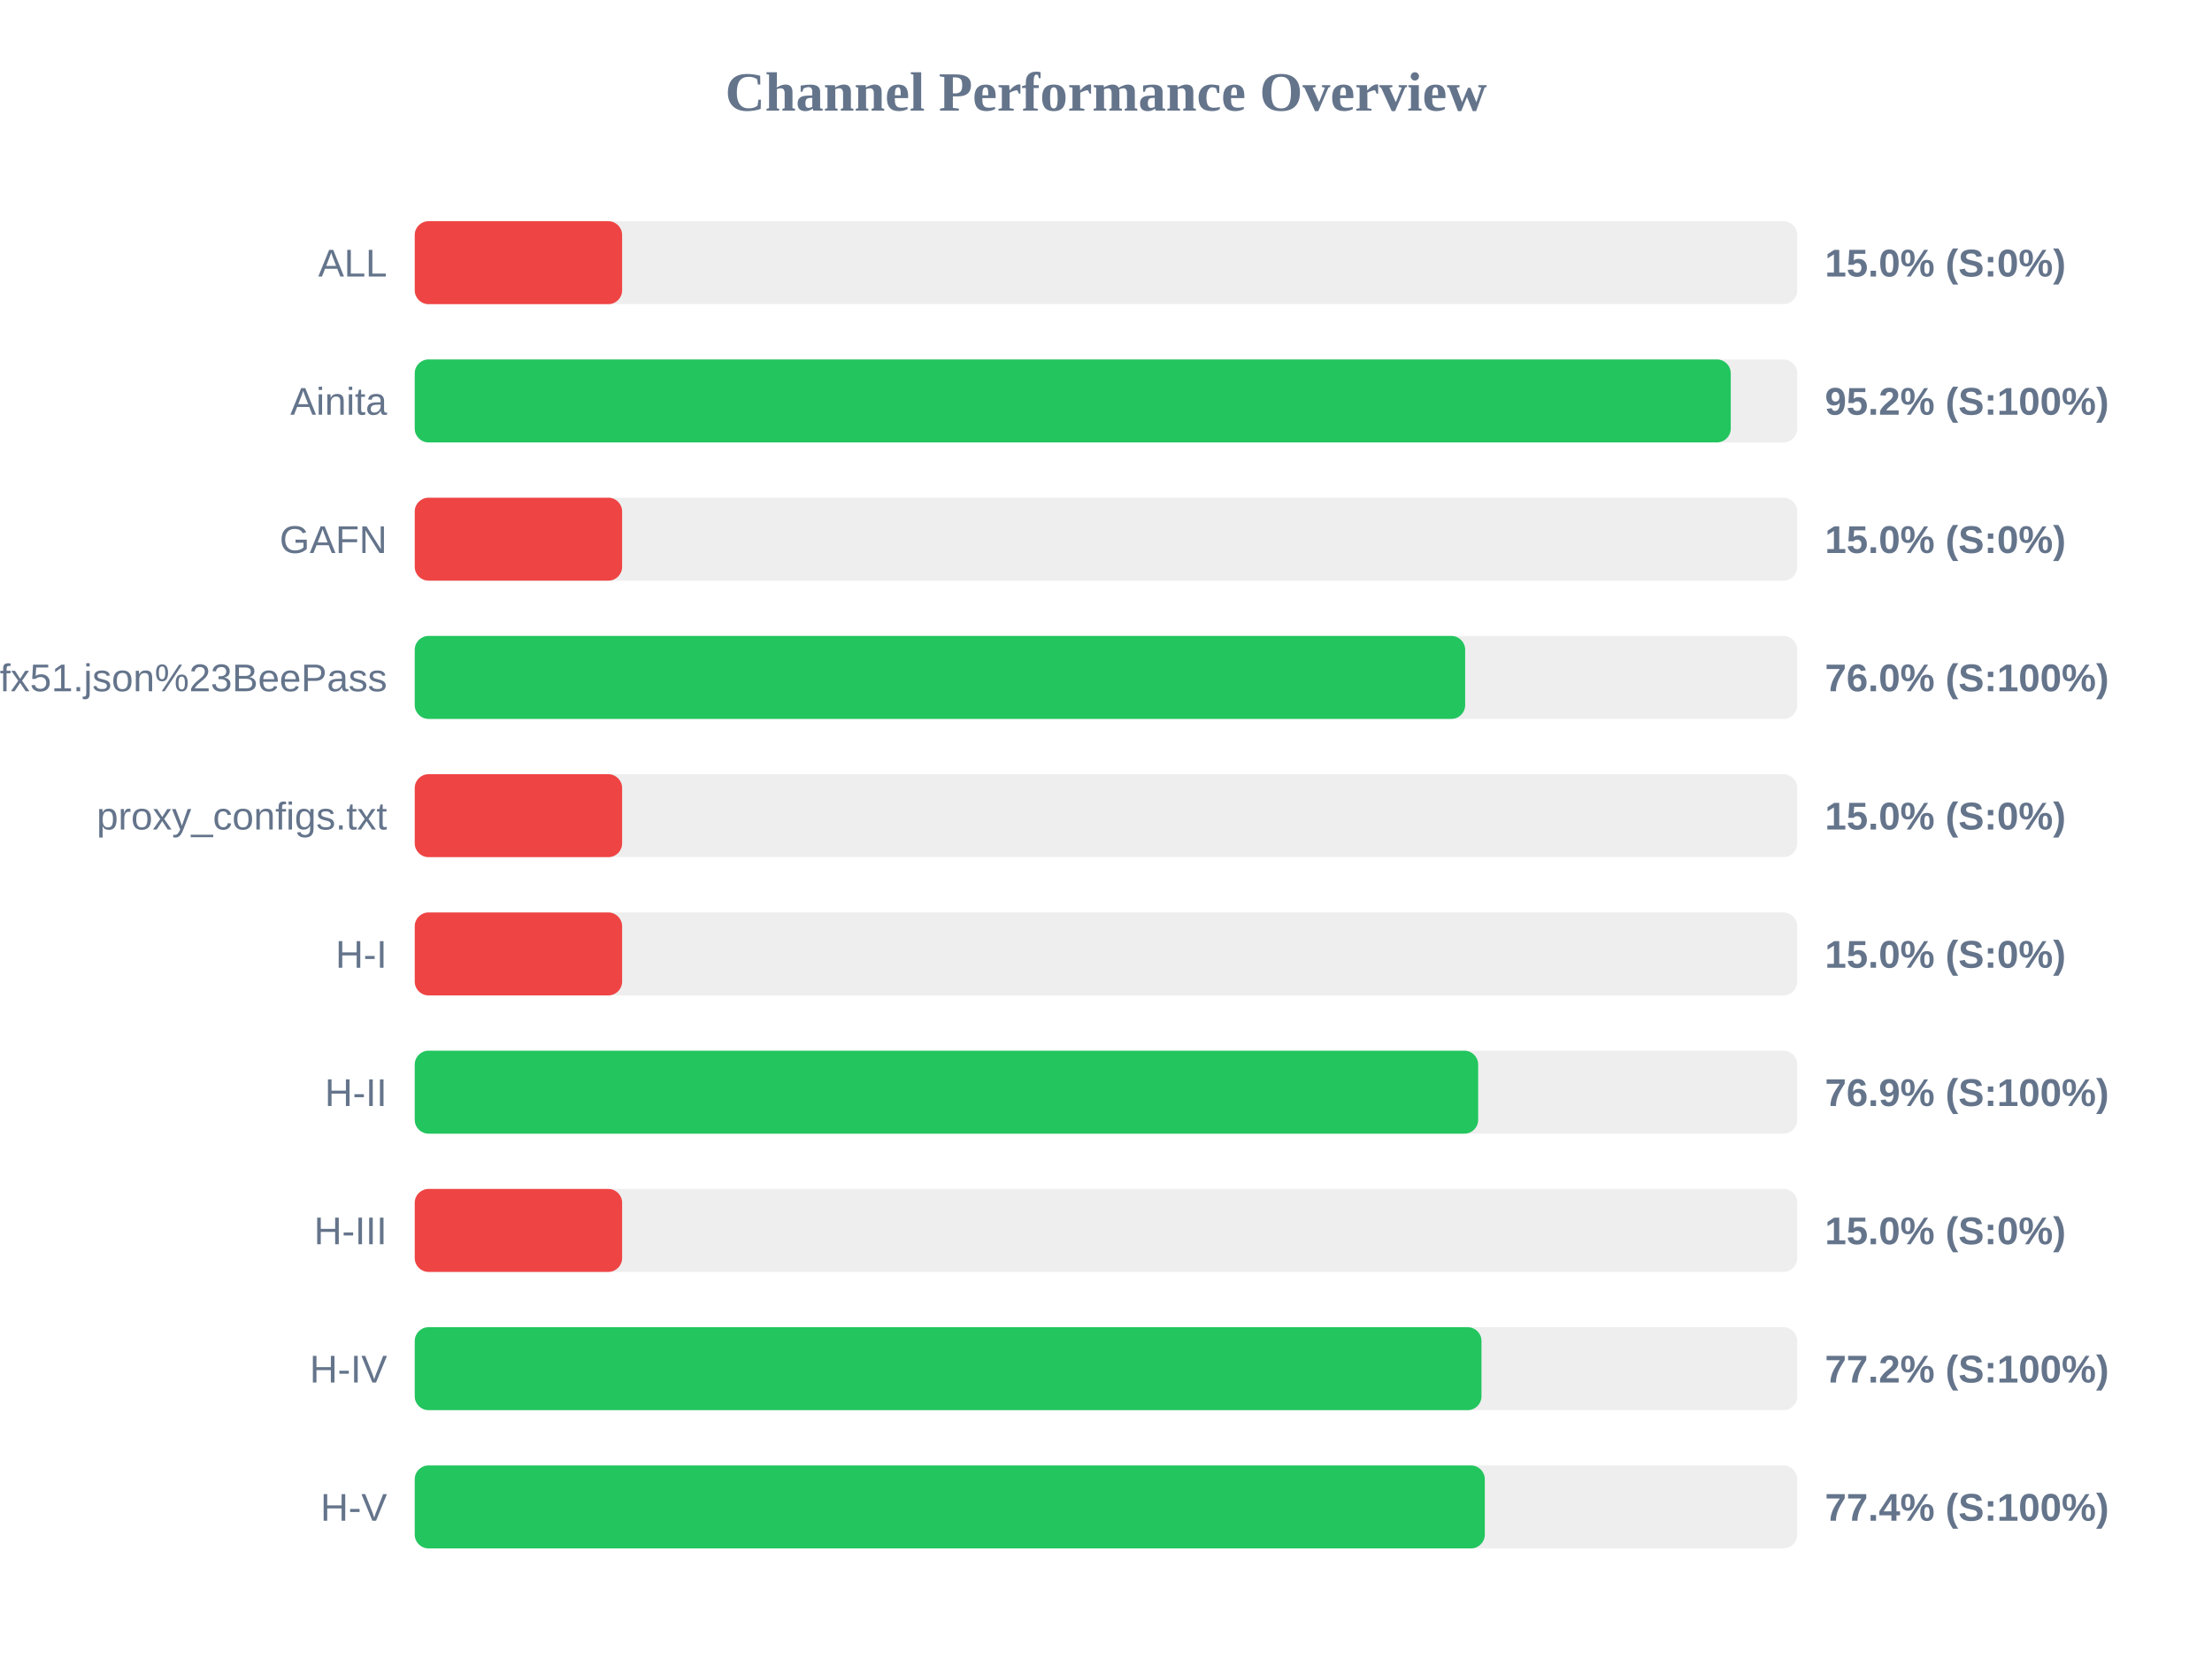
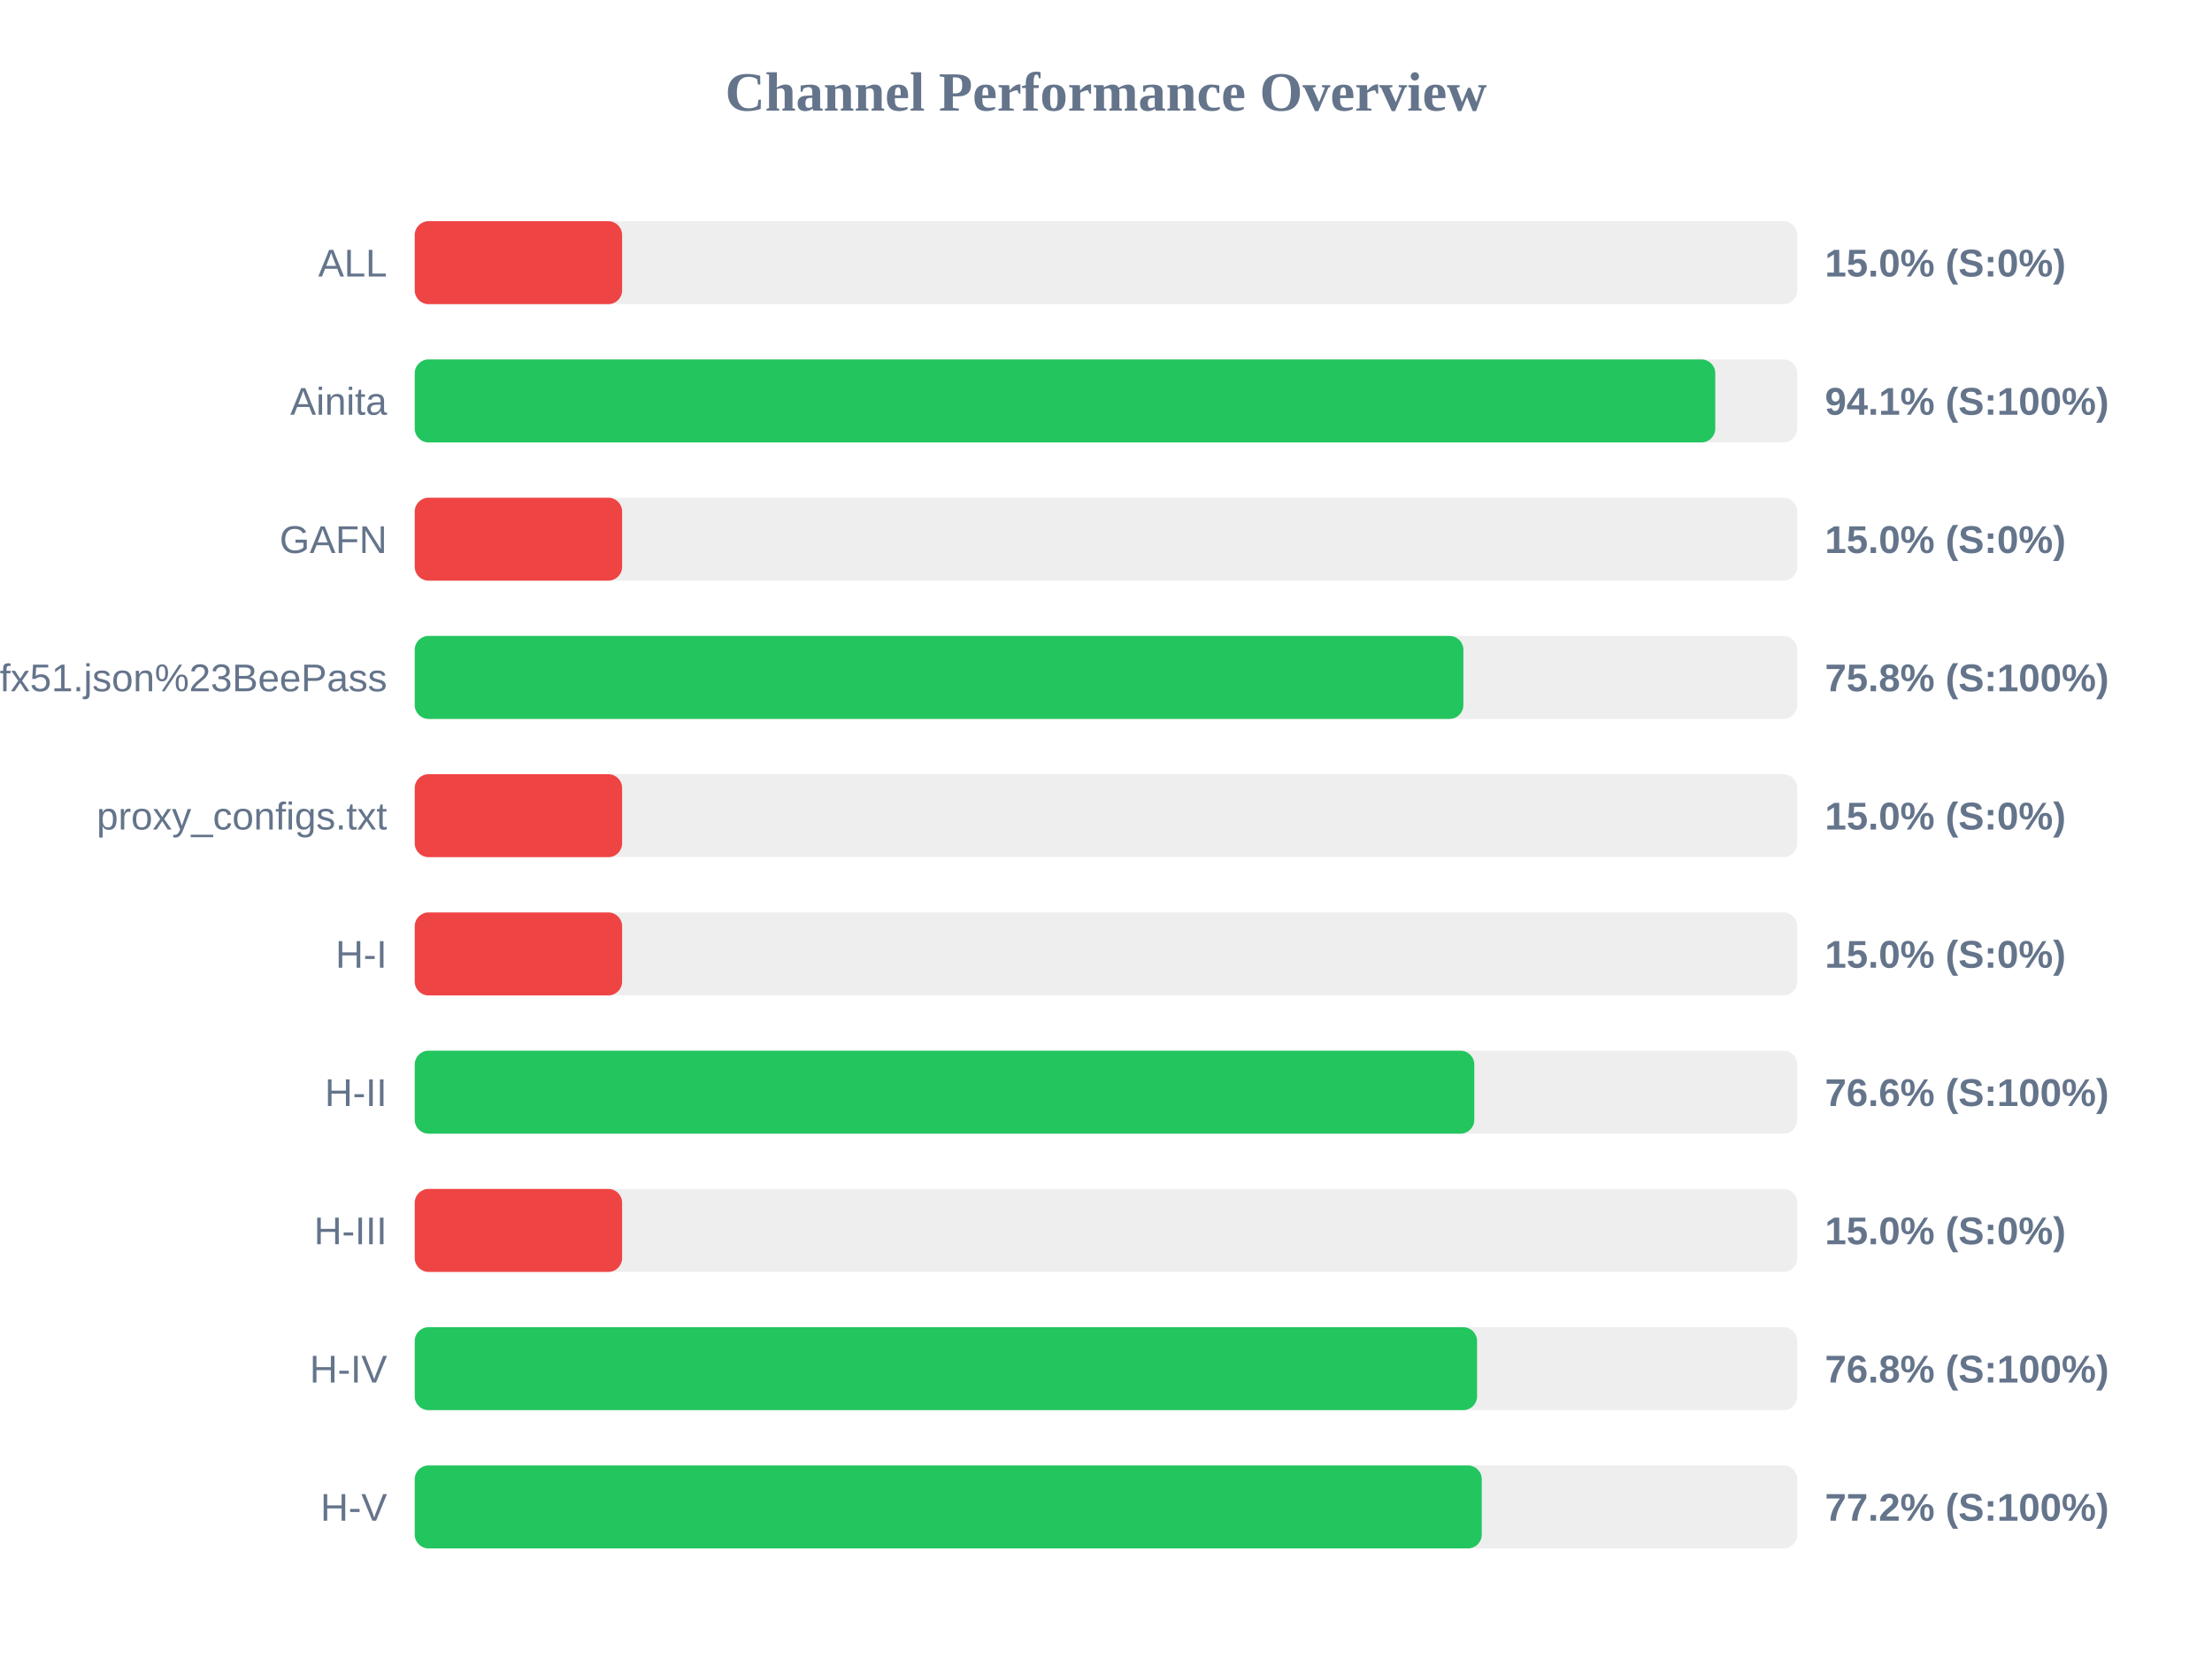
<svg xmlns="http://www.w3.org/2000/svg" width="800" height="600" version="1.1">
  <style>
        .row { font: 14px Arial; fill: #64748b; }
        .score { font: bold 14px Arial; fill: #64748b; }
    </style>
  <text x="400" y="40" text-anchor="middle" font-size="20px" font-weight="bold" fill="#64748b">Channel Performance Overview</text>
  <rect x="150" y="80" width="500" height="30" fill="#eee" rx="5" />
  <rect x="150" y="80" width="75.0" height="30" fill="#ef4444" rx="5" />
  <text x="140" y="100" text-anchor="end" class="row">ALL</text>
  <text x="660" y="100" text-anchor="start" class="score">15.0% (S:0%)</text>
  <rect x="150" y="130" width="500" height="30" fill="#eee" rx="5" />
-   <rect x="150" y="130" width="475.95" height="30" fill="#22c55e" rx="5" />
+   <rect x="150" y="130" width="470.35" height="30" fill="#22c55e" rx="5" />
  <text x="140" y="150" text-anchor="end" class="row">Ainita</text>
-   <text x="660" y="150" text-anchor="start" class="score">95.2% (S:100%)</text>
+   <text x="660" y="150" text-anchor="start" class="score">94.1% (S:100%)</text>
  <rect x="150" y="180" width="500" height="30" fill="#eee" rx="5" />
  <rect x="150" y="180" width="75.0" height="30" fill="#ef4444" rx="5" />
  <text x="140" y="200" text-anchor="end" class="row">GAFN</text>
  <text x="660" y="200" text-anchor="start" class="score">15.0% (S:0%)</text>
  <rect x="150" y="230" width="500" height="30" fill="#eee" rx="5" />
-   <rect x="150" y="230" width="379.9" height="30" fill="#22c55e" rx="5" />
+   <rect x="150" y="230" width="379.25" height="30" fill="#22c55e" rx="5" />
  <text x="140" y="250" text-anchor="end" class="row">sub?s=ssconf%3A%2F%2Fs3.amazonaws.com%2Fbeedynconprd%2Fzf38bv6oxi1nv3wfkpmxyfl8yj5fargza3foantoalu16vznl0ckxx7bgf1ufx51.json%23BeePass</text>
-   <text x="660" y="250" text-anchor="start" class="score">76.0% (S:100%)</text>
+   <text x="660" y="250" text-anchor="start" class="score">75.8% (S:100%)</text>
  <rect x="150" y="280" width="500" height="30" fill="#eee" rx="5" />
  <rect x="150" y="280" width="75.0" height="30" fill="#ef4444" rx="5" />
  <text x="140" y="300" text-anchor="end" class="row">proxy_configs.txt</text>
  <text x="660" y="300" text-anchor="start" class="score">15.0% (S:0%)</text>
  <rect x="150" y="330" width="500" height="30" fill="#eee" rx="5" />
  <rect x="150" y="330" width="75.0" height="30" fill="#ef4444" rx="5" />
  <text x="140" y="350" text-anchor="end" class="row">H-I</text>
  <text x="660" y="350" text-anchor="start" class="score">15.0% (S:0%)</text>
  <rect x="150" y="380" width="500" height="30" fill="#eee" rx="5" />
-   <rect x="150" y="380" width="384.6" height="30" fill="#22c55e" rx="5" />
+   <rect x="150" y="380" width="383.2" height="30" fill="#22c55e" rx="5" />
  <text x="140" y="400" text-anchor="end" class="row">H-II</text>
-   <text x="660" y="400" text-anchor="start" class="score">76.9% (S:100%)</text>
+   <text x="660" y="400" text-anchor="start" class="score">76.6% (S:100%)</text>
  <rect x="150" y="430" width="500" height="30" fill="#eee" rx="5" />
  <rect x="150" y="430" width="75.0" height="30" fill="#ef4444" rx="5" />
  <text x="140" y="450" text-anchor="end" class="row">H-III</text>
  <text x="660" y="450" text-anchor="start" class="score">15.0% (S:0%)</text>
  <rect x="150" y="480" width="500" height="30" fill="#eee" rx="5" />
-   <rect x="150" y="480" width="385.8" height="30" fill="#22c55e" rx="5" />
+   <rect x="150" y="480" width="384.2" height="30" fill="#22c55e" rx="5" />
  <text x="140" y="500" text-anchor="end" class="row">H-IV</text>
-   <text x="660" y="500" text-anchor="start" class="score">77.2% (S:100%)</text>
+   <text x="660" y="500" text-anchor="start" class="score">76.8% (S:100%)</text>
  <rect x="150" y="530" width="500" height="30" fill="#eee" rx="5" />
-   <rect x="150" y="530" width="387.0" height="30" fill="#22c55e" rx="5" />
+   <rect x="150" y="530" width="385.9" height="30" fill="#22c55e" rx="5" />
  <text x="140" y="550" text-anchor="end" class="row">H-V</text>
-   <text x="660" y="550" text-anchor="start" class="score">77.4% (S:100%)</text>
+   <text x="660" y="550" text-anchor="start" class="score">77.2% (S:100%)</text>
</svg>
